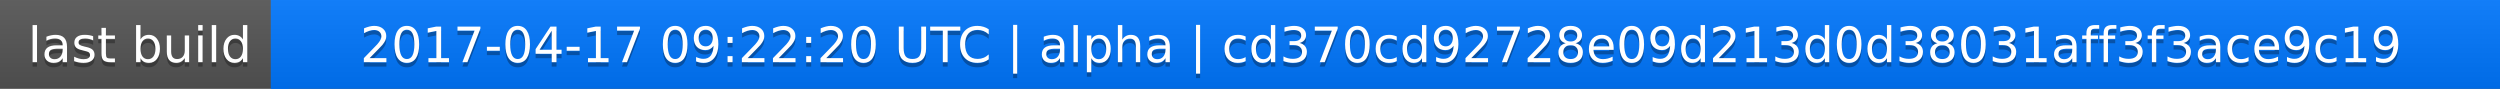
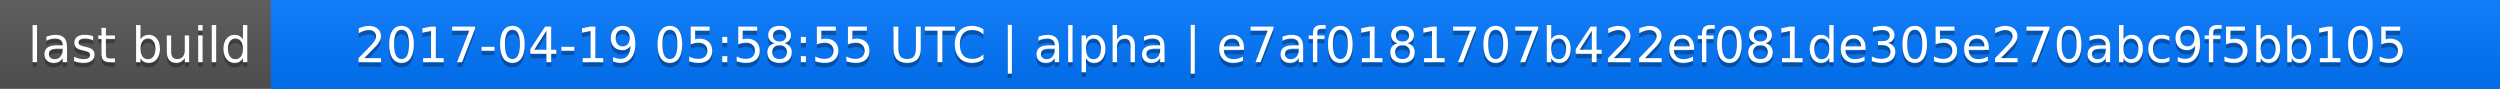
<svg xmlns="http://www.w3.org/2000/svg" width="563" height="20">
  <linearGradient id="a" x2="0" y2="100%">
    <stop offset="0" stop-color="#bbb" stop-opacity=".1" />
    <stop offset="1" stop-opacity=".1" />
  </linearGradient>
  <rect rx="0" width="563" height="20" fill="#555" />
  <rect rx="0" x="61" width="502" height="20" fill="#07f" />
  <path fill="#07f" d="M61 0h4v20h-4z" />
  <rect rx="0" width="563" height="20" fill="url(#a)" />
  <g fill="#fff" text-anchor="middle" font-family="DejaVu Sans,Verdana,Geneva,sans-serif" font-size="11">
    <text x="31.5" y="15" fill="#010101" fill-opacity=".3">last build</text>
    <text x="31.5" y="14">last build</text>
-     <text x="311" y="15" fill="#010101" fill-opacity=".3">2017-04-17 09:22:20 UTC | alpha | cd370cd92728e09d213d0d38031aff3f3ace9c19</text>
-     <text x="311" y="14">2017-04-17 09:22:20 UTC | alpha | cd370cd92728e09d213d0d38031aff3f3ace9c19</text>
+     <text x="311" y="15" fill="#010101" fill-opacity=".3">2017-04-19 05:58:55 UTC | alpha | e7af0181707b422ef081de305e270abc9f5bb105</text>
+     <text x="311" y="14">2017-04-19 05:58:55 UTC | alpha | e7af0181707b422ef081de305e270abc9f5bb105</text>
  </g>
</svg>
